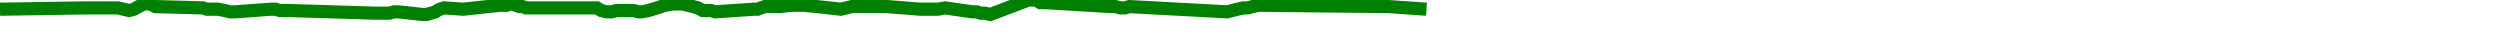
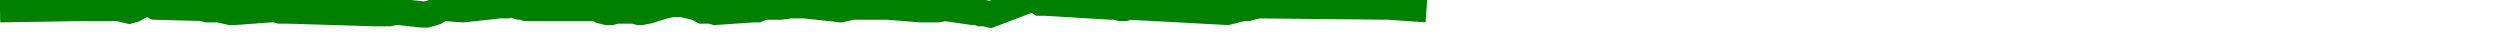
<svg xmlns="http://www.w3.org/2000/svg" baseProfile="full" height="20px" version="1.1" width="950px">
  <defs />
-   <path d="M 0 3.5 L 32.284 3.0 L 44.847 3.0 L 46.943 3.5 L 49.093 4.0 L 50.922 3.5 L 52.637 2.5 L 54.805 1.5 L 56.968 1.5 L 59.019 2.5 L 77.087 3.0 L 78.619 3.5 L 80.567 3.5 L 82.9 3.5 L 85.374 4.0 L 87.489 4.5 L 89.374 4.5 L 102.845 3.5 L 104.692 3.5 L 106.365 4.0 L 108.05 4.0 L 109.688 4.0 L 142.576 5.0 L 144.142 5.0 L 146.09 5.0 L 147.903 5.0 L 149.801 4.5 L 151.466 4.5 L 160.515 5.5 L 162.027 5.5 L 163.87 5.0 L 165.45 4.5 L 167.058 3.5 L 168.743 3.0 L 176.02 3.5 L 190.005 2.0 L 191.308 2.0 L 192.554 2.0 L 193.704 1.5 L 194.777 1.5 L 196.002 2.0 L 197.44 2.5 L 198.474 2.5 L 199.897 3.0 L 226.827 3.0 L 228.473 4.0 L 230.511 4.5 L 232.372 4.5 L 234.253 4.0 L 236.128 4.0 L 237.827 4.0 L 239.295 4.0 L 240.776 4.0 L 242.696 4.5 L 243.866 4.5 L 246.38 4.0 L 249.682 3.0 L 252.768 2.0 L 255.832 1.5 L 259.184 1.5 L 261.429 2.0 L 265.249 3.0 L 266.967 4.0 L 268.691 4.0 L 270.12 4.0 L 271.803 4.5 L 286.43 3.5 L 287.875 3.5 L 289.149 3.0 L 290.655 2.5 L 292.029 2.5 L 294.091 2.5 L 296.637 2.5 L 300.406 2.0 L 305.542 2.0 L 310.449 2.5 L 315.052 3.0 L 319.485 3.5 L 323.737 2.5 L 328.385 2.5 L 337.191 2.5 L 349.754 3.5 L 351.744 3.5 L 354.233 3.5 L 356.408 3.5 L 359.139 3.0 L 369.543 4.5 L 371.172 4.5 L 372.607 5.0 L 374.124 5.0 L 376.293 5.5 L 390.814 0.0 L 392.148 0.0 L 393.717 0.0 L 395.258 1.0 L 397.247 1.0 L 422.16 2.5 L 423.896 2.5 L 425.697 3.0 L 427.472 3.0 L 429.116 2.5 L 466.301 4.5 L 468.388 4.0 L 470.206 3.5 L 472.474 3.0 L 474.181 3.0 L 475.979 2.5 L 478.215 2.0 L 527.677 2.5 L 542.073 3.5 L 542.073 3.5" fill="none" stroke="green" stroke-width="5" />
+   <path d="M 0 3.5 L 32.284 3.0 L 44.847 3.0 L 46.943 3.5 L 49.093 4.0 L 50.922 3.5 L 52.637 2.5 L 54.805 1.5 L 56.968 1.5 L 59.019 2.5 L 77.087 3.0 L 78.619 3.5 L 80.567 3.5 L 82.9 3.5 L 85.374 4.0 L 87.489 4.5 L 89.374 4.5 L 102.845 3.5 L 104.692 3.5 L 106.365 4.0 L 108.05 4.0 L 109.688 4.0 L 142.576 5.0 L 144.142 5.0 L 146.09 5.0 L 147.903 5.0 L 149.801 4.5 L 151.466 4.5 L 160.515 5.5 L 162.027 5.5 L 163.87 5.0 L 165.45 4.5 L 167.058 3.5 L 168.743 3.0 L 176.02 3.5 L 190.005 2.0 L 191.308 2.0 L 192.554 2.0 L 193.704 1.5 L 194.777 1.5 L 196.002 2.0 L 197.44 2.5 L 198.474 2.5 L 199.897 3.0 L 226.827 3.0 L 228.473 4.0 L 230.511 4.5 L 232.372 4.5 L 234.253 4.0 L 236.128 4.0 L 237.827 4.0 L 239.295 4.0 L 240.776 4.0 L 242.696 4.5 L 243.866 4.5 L 246.38 4.0 L 249.682 3.0 L 252.768 2.0 L 255.832 1.5 L 259.184 1.5 L 261.429 2.0 L 265.249 3.0 L 266.967 4.0 L 268.691 4.0 L 270.12 4.0 L 271.803 4.5 L 286.43 3.5 L 287.875 3.5 L 289.149 3.0 L 290.655 2.5 L 292.029 2.5 L 294.091 2.5 L 296.637 2.5 L 300.406 2.0 L 305.542 2.0 L 310.449 2.5 L 315.052 3.0 L 319.485 3.5 L 323.737 2.5 L 328.385 2.5 L 337.191 2.5 L 349.754 3.5 L 351.744 3.5 L 354.233 3.5 L 356.408 3.5 L 359.139 3.0 L 369.543 4.5 L 371.172 4.5 L 372.607 5.0 L 374.124 5.0 L 376.293 5.5 L 390.814 0.0 L 392.148 0.0 L 393.717 0.0 L 395.258 1.0 L 397.247 1.0 L 422.16 2.5 L 423.896 2.5 L 425.697 3.0 L 427.472 3.0 L 429.116 2.5 L 466.301 4.5 L 468.388 4.0 L 470.206 3.5 L 472.474 3.0 L 474.181 3.0 L 475.979 2.5 L 478.215 2.0 L 527.677 2.5 L 542.073 3.5 L 542.073 3.5" fill="none" stroke="green" stroke-width="10" />
</svg>
